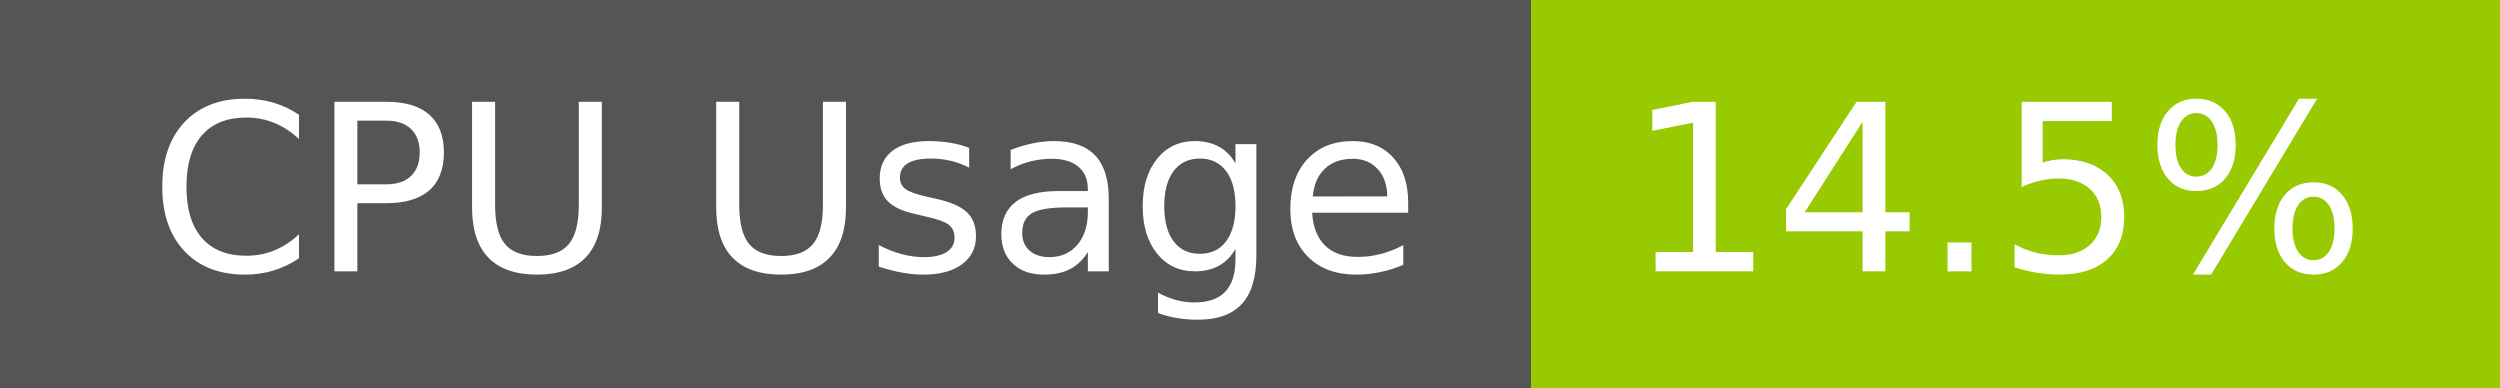
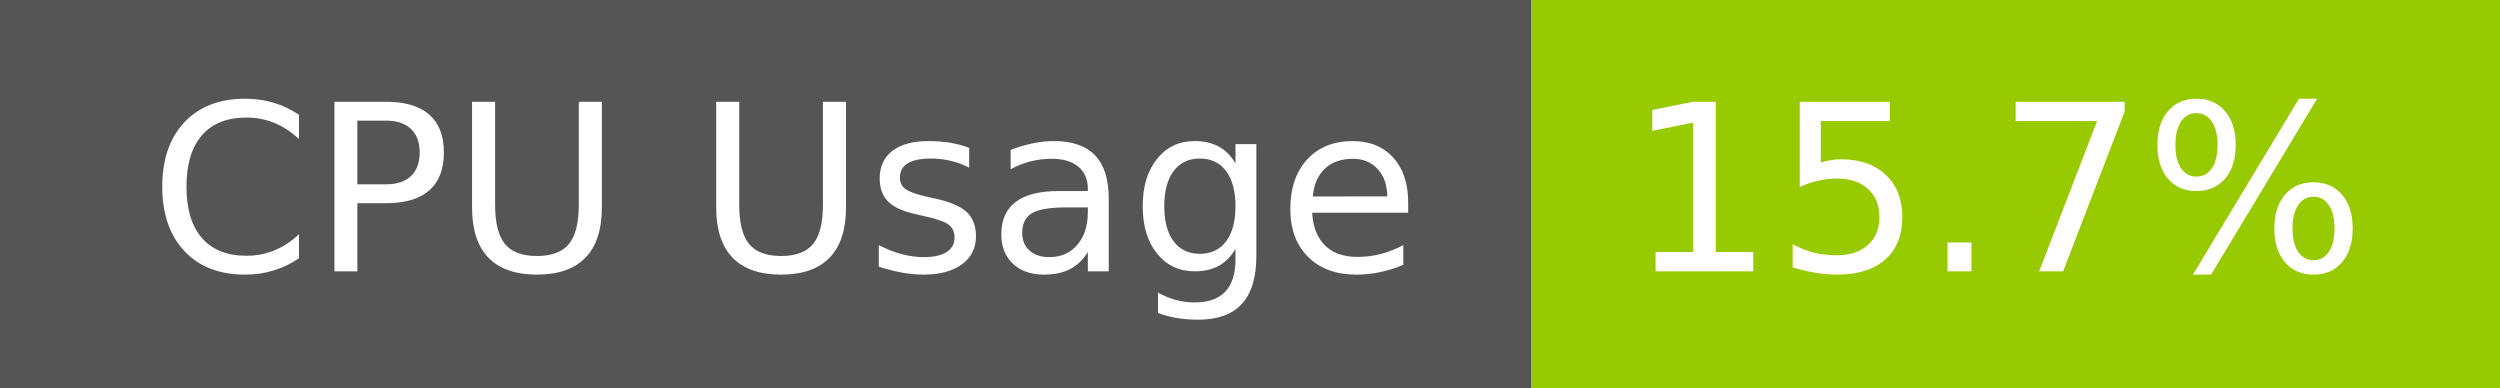
- <svg xmlns="http://www.w3.org/2000/svg" width="129" height="20" role="img" aria-label="CPU Usage: 14.5%">
+ <svg xmlns="http://www.w3.org/2000/svg" width="129" height="20" role="img" aria-label="CPU Usage: 15.7%">
  <g shape-rendering="crispEdges">
    <rect width="79" height="20" fill="#555" />
    <rect x="79" width="50" height="20" fill="#97ca00" />
  </g>
  <g fill="#fff" text-anchor="middle" font-family="Verdana,Geneva,DejaVu Sans,sans-serif" text-rendering="geometricPrecision" font-size="120">
    <text x="405" y="140" transform="scale(.1)" fill="#fff" textLength="665">CPU Usage</text>
-     <text x="1030" y="140" transform="scale(.1)" fill="#fff" textLength="390">14.5%</text>
+     <text x="1030" y="140" transform="scale(.1)" fill="#fff" textLength="390">15.7%</text>
  </g>
</svg>
